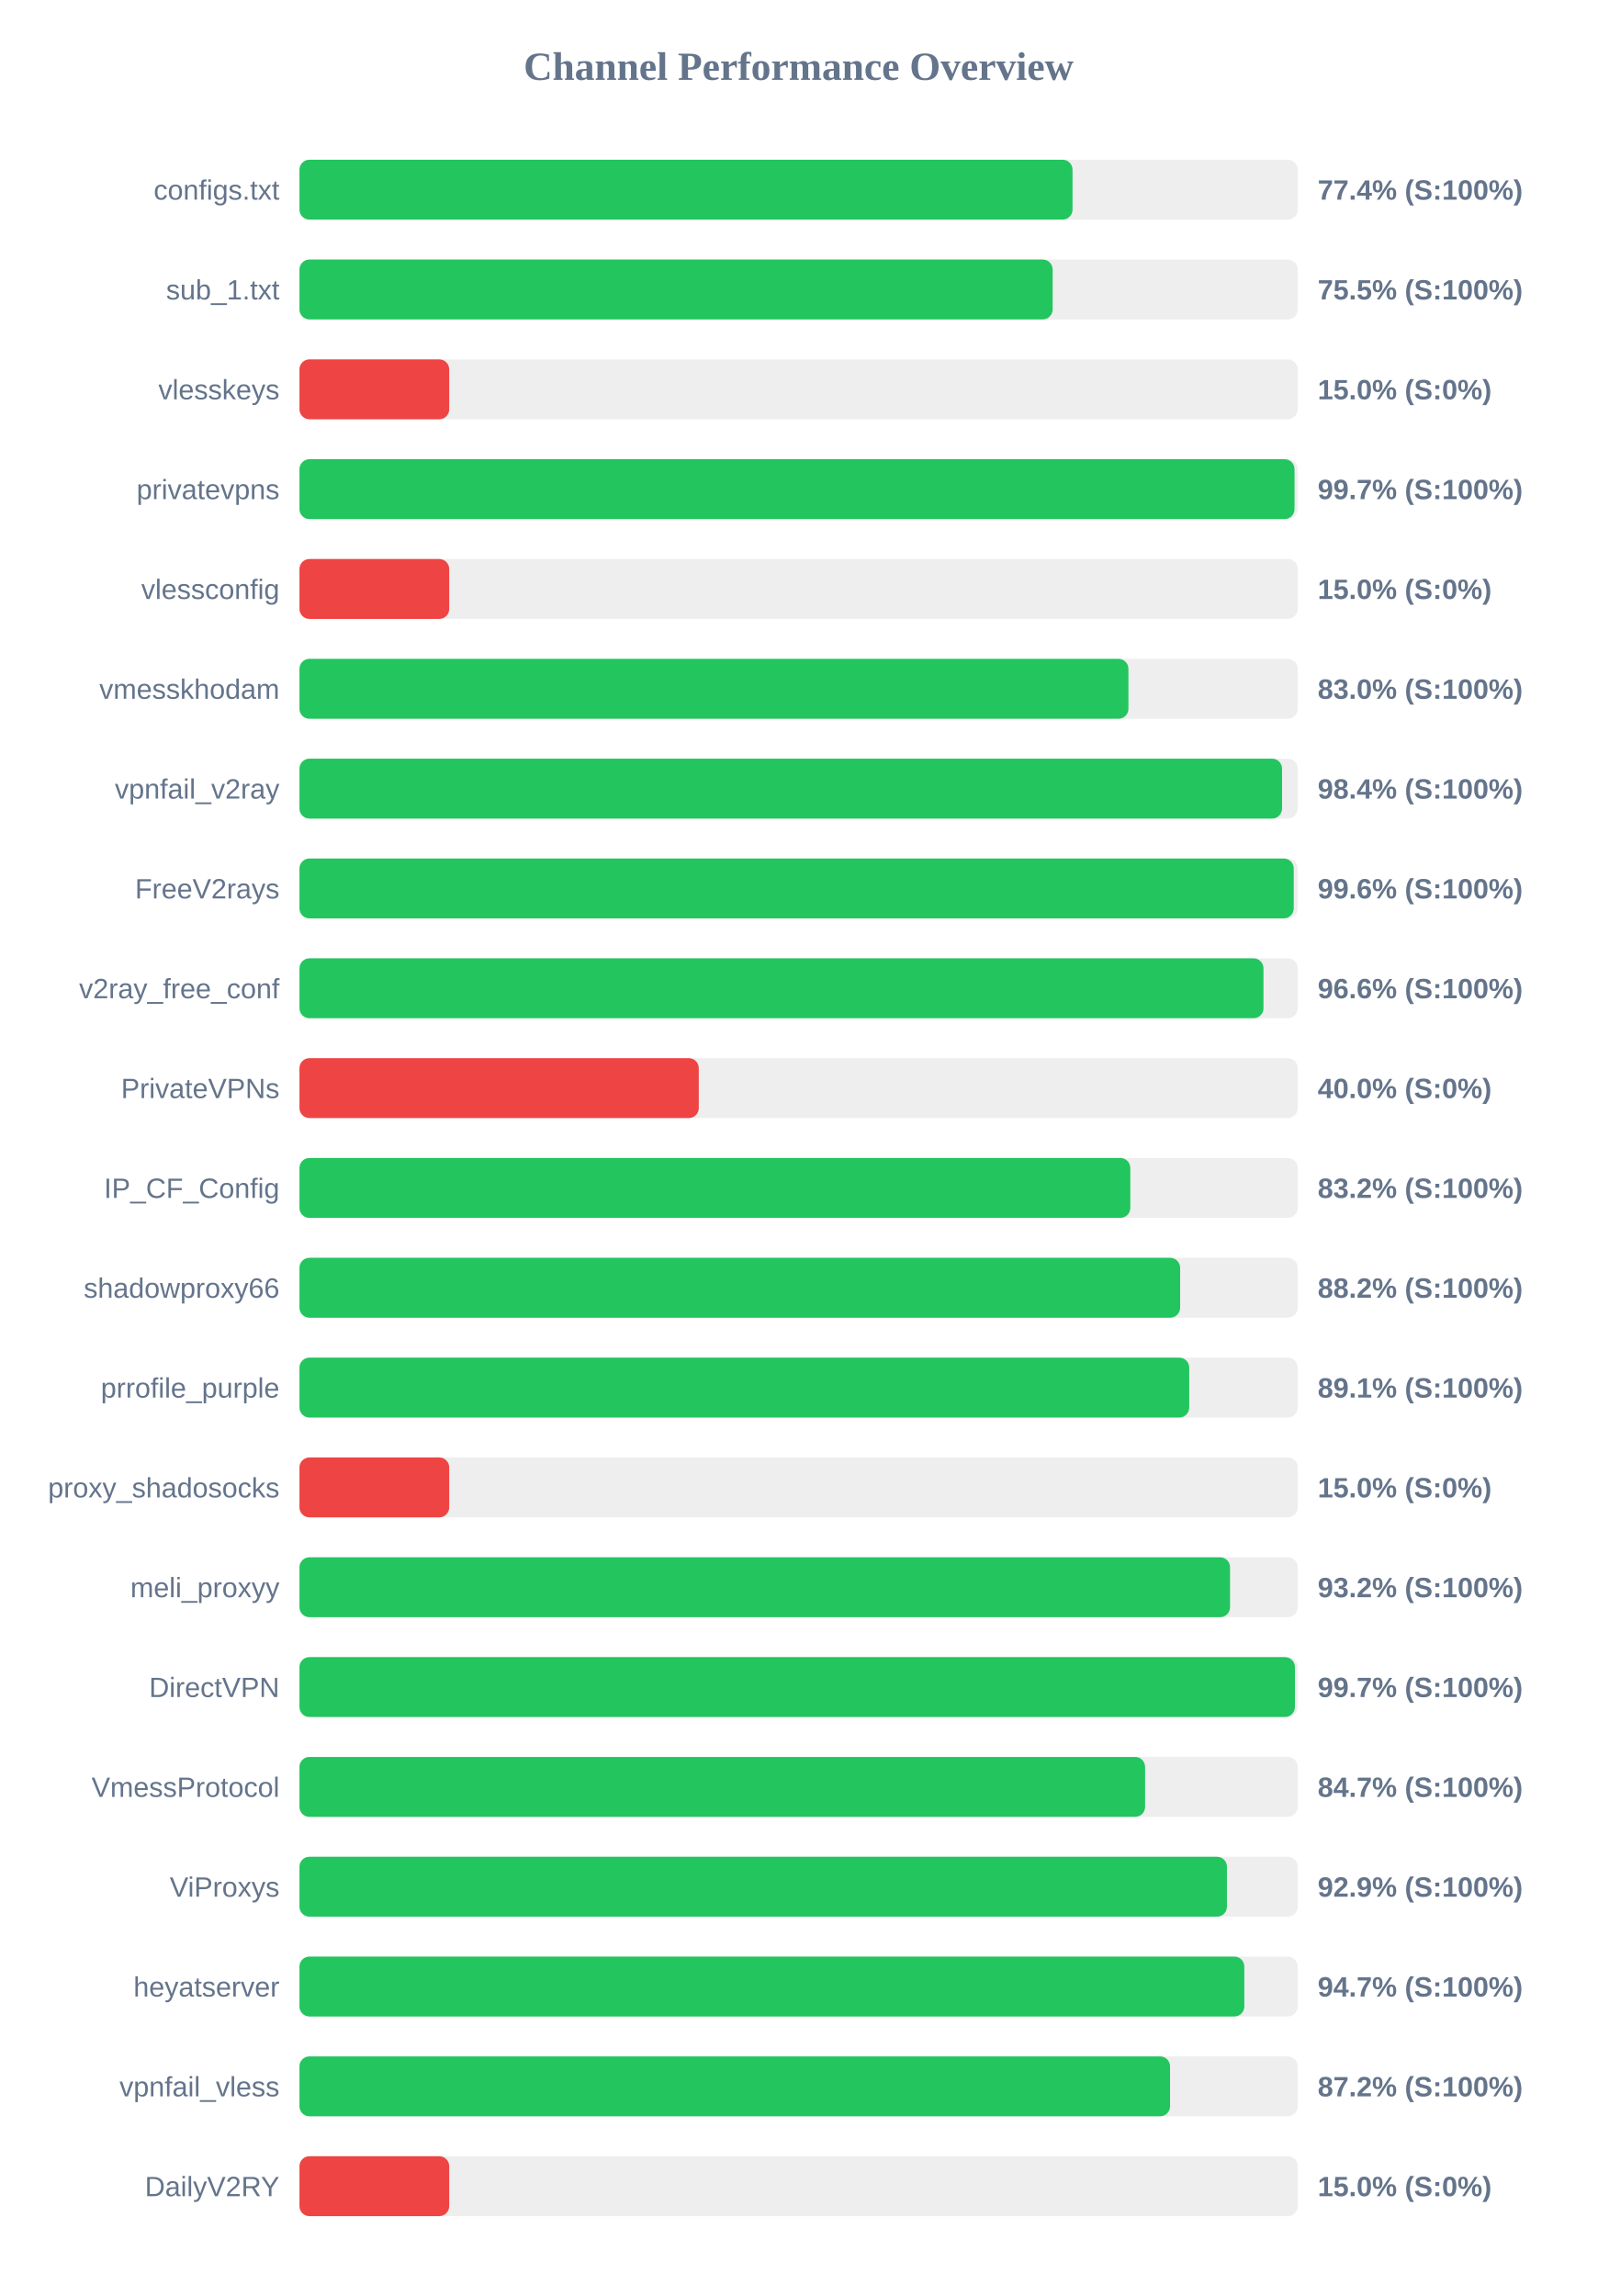
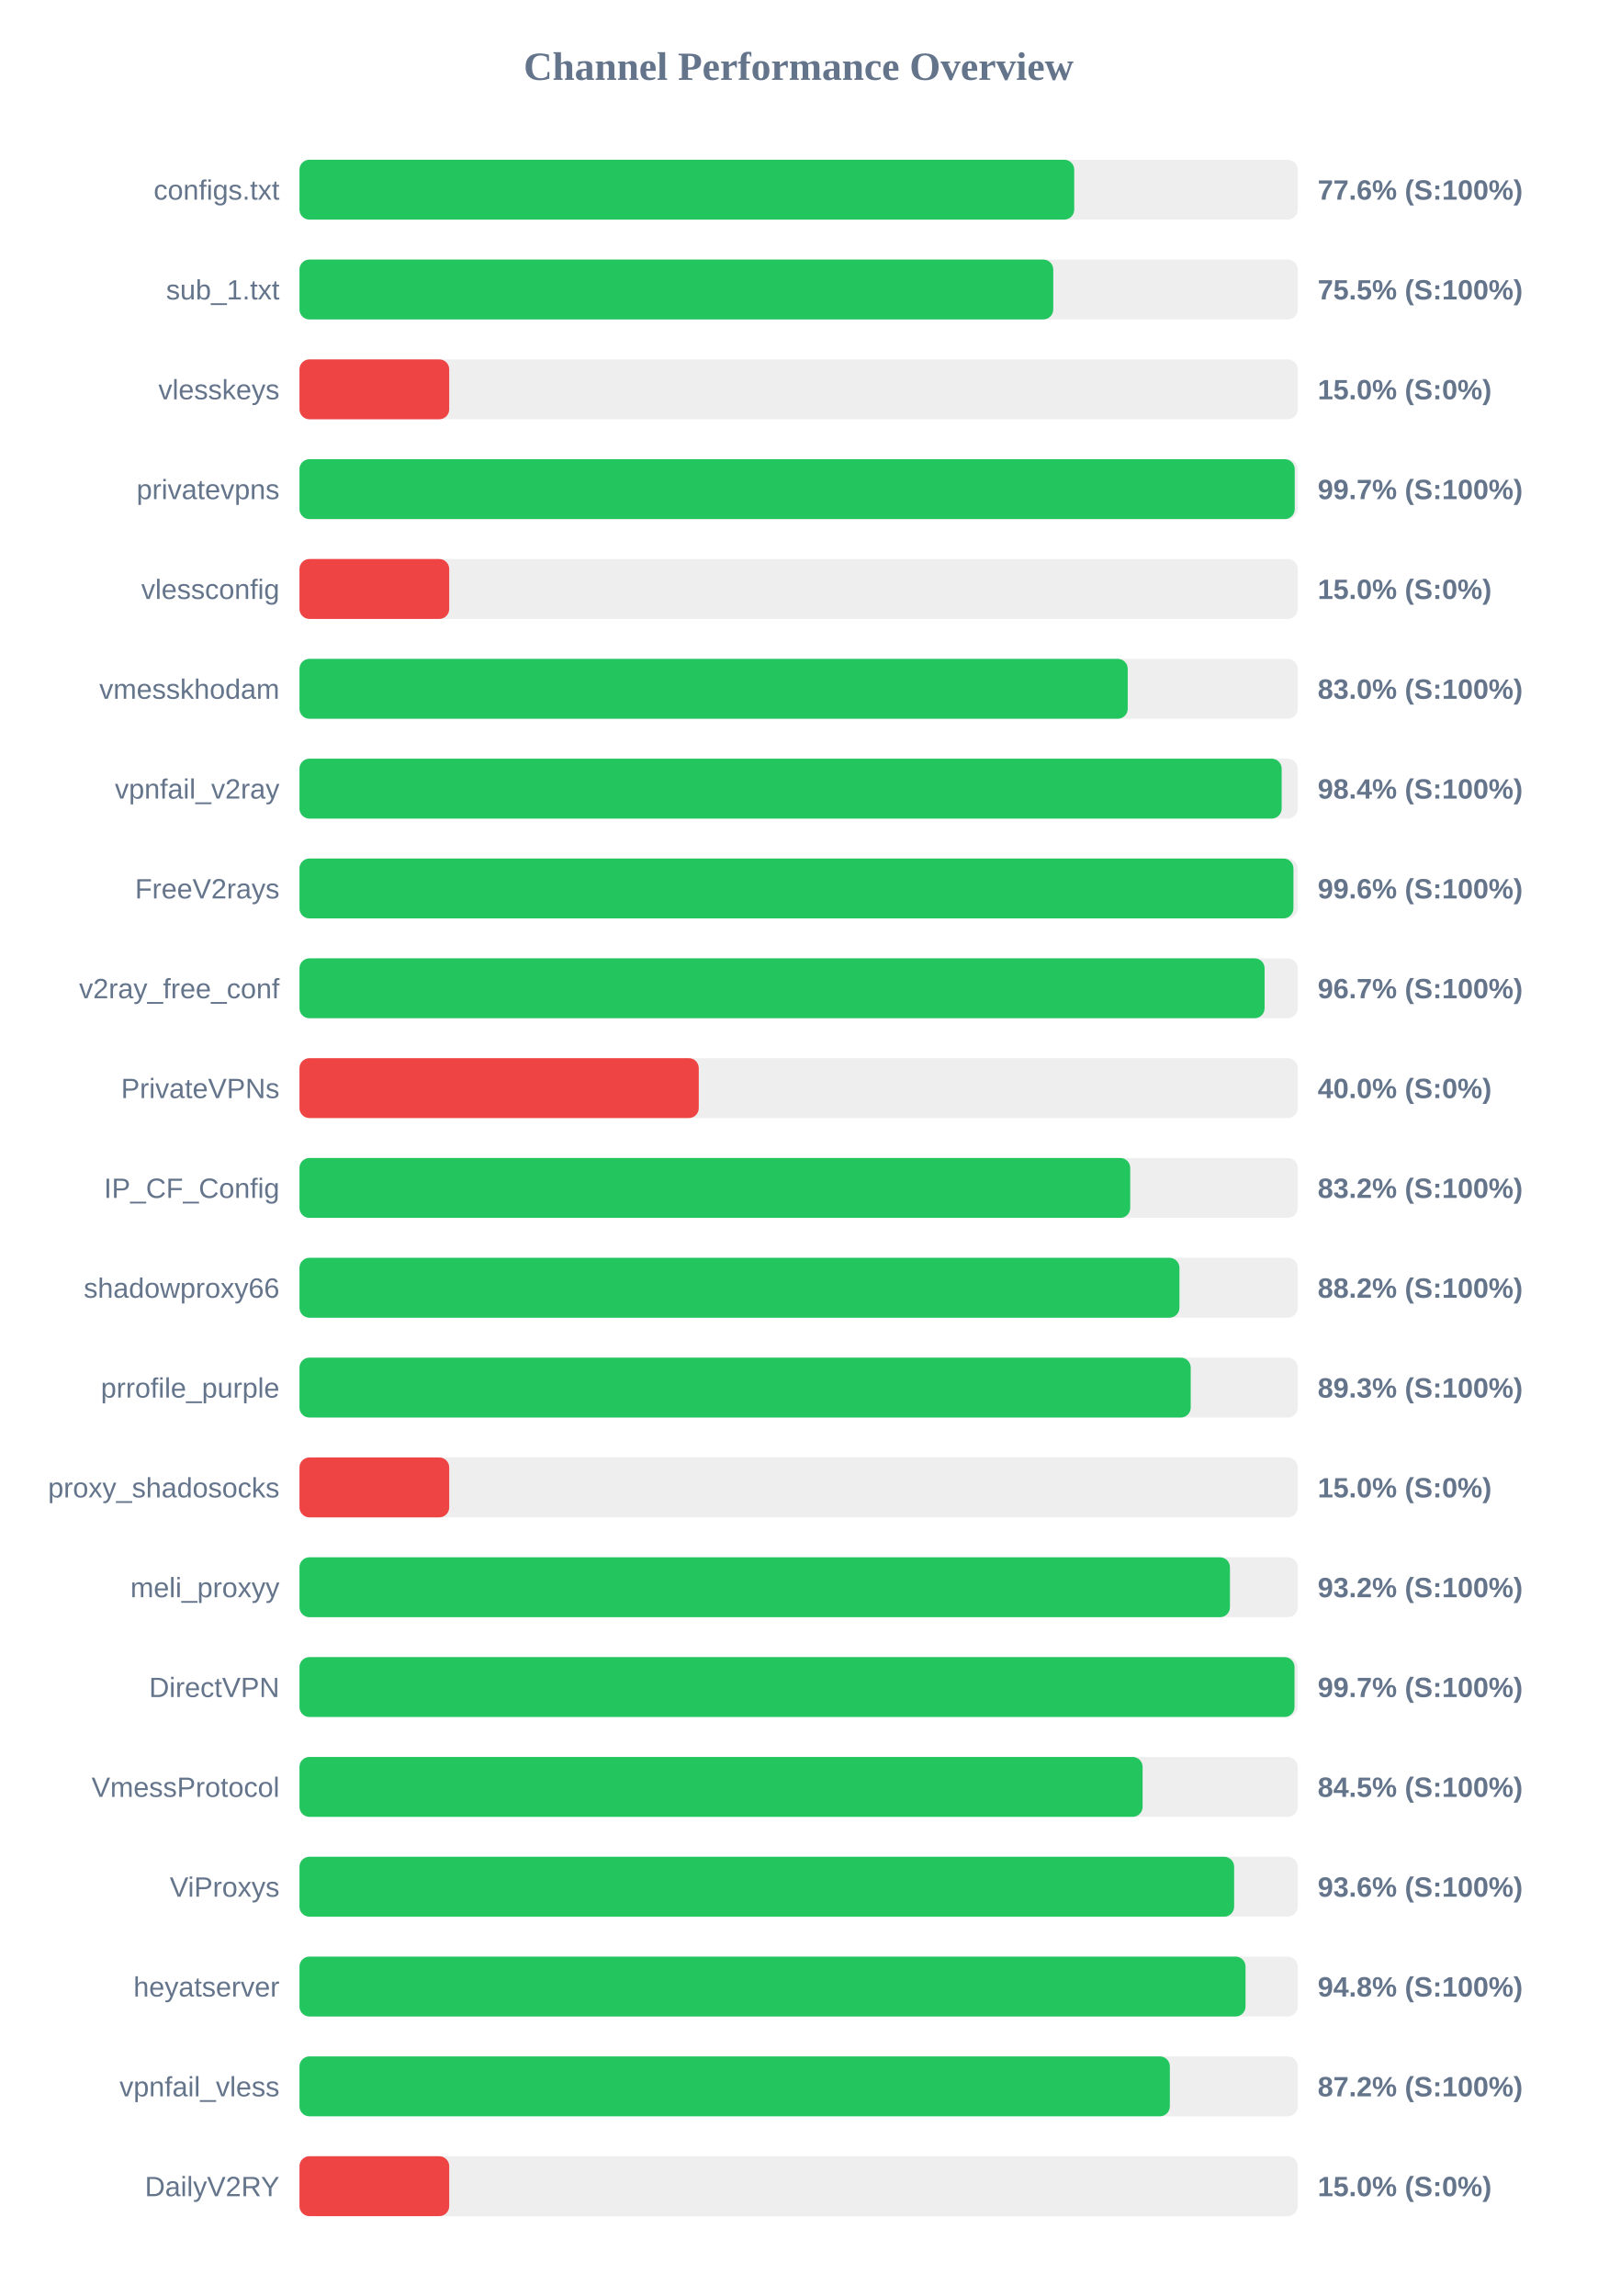
<svg xmlns="http://www.w3.org/2000/svg" width="800" height="1150" version="1.1">
  <style>
        .row { font: 14px Arial; fill: #64748b; }
        .score { font: bold 14px Arial; fill: #64748b; }
    </style>
  <text x="400" y="40" text-anchor="middle" font-size="20px" font-weight="bold" fill="#64748b">Channel Performance Overview</text>
  <rect x="150" y="80" width="500" height="30" fill="#eee" rx="5" />
-   <rect x="150" y="80" width="387.2" height="30" fill="#22c55e" rx="5" />
+   <rect x="150" y="80" width="388.05" height="30" fill="#22c55e" rx="5" />
  <text x="140" y="100" text-anchor="end" class="row">configs.txt</text>
-   <text x="660" y="100" text-anchor="start" class="score">77.4% (S:100%)</text>
+   <text x="660" y="100" text-anchor="start" class="score">77.6% (S:100%)</text>
  <rect x="150" y="130" width="500" height="30" fill="#eee" rx="5" />
-   <rect x="150" y="130" width="377.25" height="30" fill="#22c55e" rx="5" />
+   <rect x="150" y="130" width="377.55" height="30" fill="#22c55e" rx="5" />
  <text x="140" y="150" text-anchor="end" class="row">sub_1.txt</text>
  <text x="660" y="150" text-anchor="start" class="score">75.5% (S:100%)</text>
  <rect x="150" y="180" width="500" height="30" fill="#eee" rx="5" />
  <rect x="150" y="180" width="75.0" height="30" fill="#ef4444" rx="5" />
  <text x="140" y="200" text-anchor="end" class="row">vlesskeys</text>
  <text x="660" y="200" text-anchor="start" class="score">15.0% (S:0%)</text>
  <rect x="150" y="230" width="500" height="30" fill="#eee" rx="5" />
-   <rect x="150" y="230" width="498.4" height="30" fill="#22c55e" rx="5" />
+   <rect x="150" y="230" width="498.5" height="30" fill="#22c55e" rx="5" />
  <text x="140" y="250" text-anchor="end" class="row">privatevpns</text>
  <text x="660" y="250" text-anchor="start" class="score">99.7% (S:100%)</text>
  <rect x="150" y="280" width="500" height="30" fill="#eee" rx="5" />
  <rect x="150" y="280" width="75.0" height="30" fill="#ef4444" rx="5" />
  <text x="140" y="300" text-anchor="end" class="row">vlessconfig</text>
  <text x="660" y="300" text-anchor="start" class="score">15.0% (S:0%)</text>
  <rect x="150" y="330" width="500" height="30" fill="#eee" rx="5" />
-   <rect x="150" y="330" width="415.2" height="30" fill="#22c55e" rx="5" />
+   <rect x="150" y="330" width="414.85" height="30" fill="#22c55e" rx="5" />
  <text x="140" y="350" text-anchor="end" class="row">vmesskhodam</text>
  <text x="660" y="350" text-anchor="start" class="score">83.0% (S:100%)</text>
  <rect x="150" y="380" width="500" height="30" fill="#eee" rx="5" />
-   <rect x="150" y="380" width="492.15" height="30" fill="#22c55e" rx="5" />
+   <rect x="150" y="380" width="491.95" height="30" fill="#22c55e" rx="5" />
  <text x="140" y="400" text-anchor="end" class="row">vpnfail_v2ray</text>
  <text x="660" y="400" text-anchor="start" class="score">98.4% (S:100%)</text>
  <rect x="150" y="430" width="500" height="30" fill="#eee" rx="5" />
-   <rect x="150" y="430" width="498.0" height="30" fill="#22c55e" rx="5" />
+   <rect x="150" y="430" width="497.85" height="30" fill="#22c55e" rx="5" />
  <text x="140" y="450" text-anchor="end" class="row">FreeV2rays</text>
  <text x="660" y="450" text-anchor="start" class="score">99.6% (S:100%)</text>
  <rect x="150" y="480" width="500" height="30" fill="#eee" rx="5" />
-   <rect x="150" y="480" width="482.85" height="30" fill="#22c55e" rx="5" />
+   <rect x="150" y="480" width="483.4" height="30" fill="#22c55e" rx="5" />
  <text x="140" y="500" text-anchor="end" class="row">v2ray_free_conf</text>
-   <text x="660" y="500" text-anchor="start" class="score">96.6% (S:100%)</text>
+   <text x="660" y="500" text-anchor="start" class="score">96.7% (S:100%)</text>
  <rect x="150" y="530" width="500" height="30" fill="#eee" rx="5" />
  <rect x="150" y="530" width="200.0" height="30" fill="#ef4444" rx="5" />
  <text x="140" y="550" text-anchor="end" class="row">PrivateVPNs</text>
  <text x="660" y="550" text-anchor="start" class="score">40.0% (S:0%)</text>
  <rect x="150" y="580" width="500" height="30" fill="#eee" rx="5" />
-   <rect x="150" y="580" width="416.15" height="30" fill="#22c55e" rx="5" />
+   <rect x="150" y="580" width="416.1" height="30" fill="#22c55e" rx="5" />
  <text x="140" y="600" text-anchor="end" class="row">IP_CF_Config</text>
  <text x="660" y="600" text-anchor="start" class="score">83.2% (S:100%)</text>
  <rect x="150" y="630" width="500" height="30" fill="#eee" rx="5" />
-   <rect x="150" y="630" width="441.1" height="30" fill="#22c55e" rx="5" />
+   <rect x="150" y="630" width="440.75" height="30" fill="#22c55e" rx="5" />
  <text x="140" y="650" text-anchor="end" class="row">shadowproxy66</text>
  <text x="660" y="650" text-anchor="start" class="score">88.2% (S:100%)</text>
  <rect x="150" y="680" width="500" height="30" fill="#eee" rx="5" />
-   <rect x="150" y="680" width="445.65" height="30" fill="#22c55e" rx="5" />
+   <rect x="150" y="680" width="446.4" height="30" fill="#22c55e" rx="5" />
  <text x="140" y="700" text-anchor="end" class="row">prrofile_purple</text>
-   <text x="660" y="700" text-anchor="start" class="score">89.1% (S:100%)</text>
+   <text x="660" y="700" text-anchor="start" class="score">89.3% (S:100%)</text>
  <rect x="150" y="730" width="500" height="30" fill="#eee" rx="5" />
  <rect x="150" y="730" width="75.0" height="30" fill="#ef4444" rx="5" />
  <text x="140" y="750" text-anchor="end" class="row">proxy_shadosocks</text>
  <text x="660" y="750" text-anchor="start" class="score">15.0% (S:0%)</text>
  <rect x="150" y="780" width="500" height="30" fill="#eee" rx="5" />
-   <rect x="150" y="780" width="466.1" height="30" fill="#22c55e" rx="5" />
+   <rect x="150" y="780" width="466.05" height="30" fill="#22c55e" rx="5" />
  <text x="140" y="800" text-anchor="end" class="row">meli_proxyy</text>
  <text x="660" y="800" text-anchor="start" class="score">93.2% (S:100%)</text>
  <rect x="150" y="830" width="500" height="30" fill="#eee" rx="5" />
-   <rect x="150" y="830" width="498.6" height="30" fill="#22c55e" rx="5" />
+   <rect x="150" y="830" width="498.4" height="30" fill="#22c55e" rx="5" />
  <text x="140" y="850" text-anchor="end" class="row">DirectVPN</text>
  <text x="660" y="850" text-anchor="start" class="score">99.7% (S:100%)</text>
  <rect x="150" y="880" width="500" height="30" fill="#eee" rx="5" />
-   <rect x="150" y="880" width="423.55" height="30" fill="#22c55e" rx="5" />
+   <rect x="150" y="880" width="422.3" height="30" fill="#22c55e" rx="5" />
  <text x="140" y="900" text-anchor="end" class="row">VmessProtocol</text>
-   <text x="660" y="900" text-anchor="start" class="score">84.7% (S:100%)</text>
+   <text x="660" y="900" text-anchor="start" class="score">84.5% (S:100%)</text>
  <rect x="150" y="930" width="500" height="30" fill="#eee" rx="5" />
-   <rect x="150" y="930" width="464.55" height="30" fill="#22c55e" rx="5" />
+   <rect x="150" y="930" width="468.15" height="30" fill="#22c55e" rx="5" />
  <text x="140" y="950" text-anchor="end" class="row">ViProxys</text>
-   <text x="660" y="950" text-anchor="start" class="score">92.9% (S:100%)</text>
+   <text x="660" y="950" text-anchor="start" class="score">93.6% (S:100%)</text>
  <rect x="150" y="980" width="500" height="30" fill="#eee" rx="5" />
-   <rect x="150" y="980" width="473.25" height="30" fill="#22c55e" rx="5" />
+   <rect x="150" y="980" width="473.85" height="30" fill="#22c55e" rx="5" />
  <text x="140" y="1000" text-anchor="end" class="row">heyatserver</text>
-   <text x="660" y="1000" text-anchor="start" class="score">94.7% (S:100%)</text>
+   <text x="660" y="1000" text-anchor="start" class="score">94.8% (S:100%)</text>
  <rect x="150" y="1030" width="500" height="30" fill="#eee" rx="5" />
-   <rect x="150" y="1030" width="436.05" height="30" fill="#22c55e" rx="5" />
+   <rect x="150" y="1030" width="435.95" height="30" fill="#22c55e" rx="5" />
  <text x="140" y="1050" text-anchor="end" class="row">vpnfail_vless</text>
  <text x="660" y="1050" text-anchor="start" class="score">87.2% (S:100%)</text>
  <rect x="150" y="1080" width="500" height="30" fill="#eee" rx="5" />
  <rect x="150" y="1080" width="75.0" height="30" fill="#ef4444" rx="5" />
  <text x="140" y="1100" text-anchor="end" class="row">DailyV2RY</text>
  <text x="660" y="1100" text-anchor="start" class="score">15.0% (S:0%)</text>
</svg>
